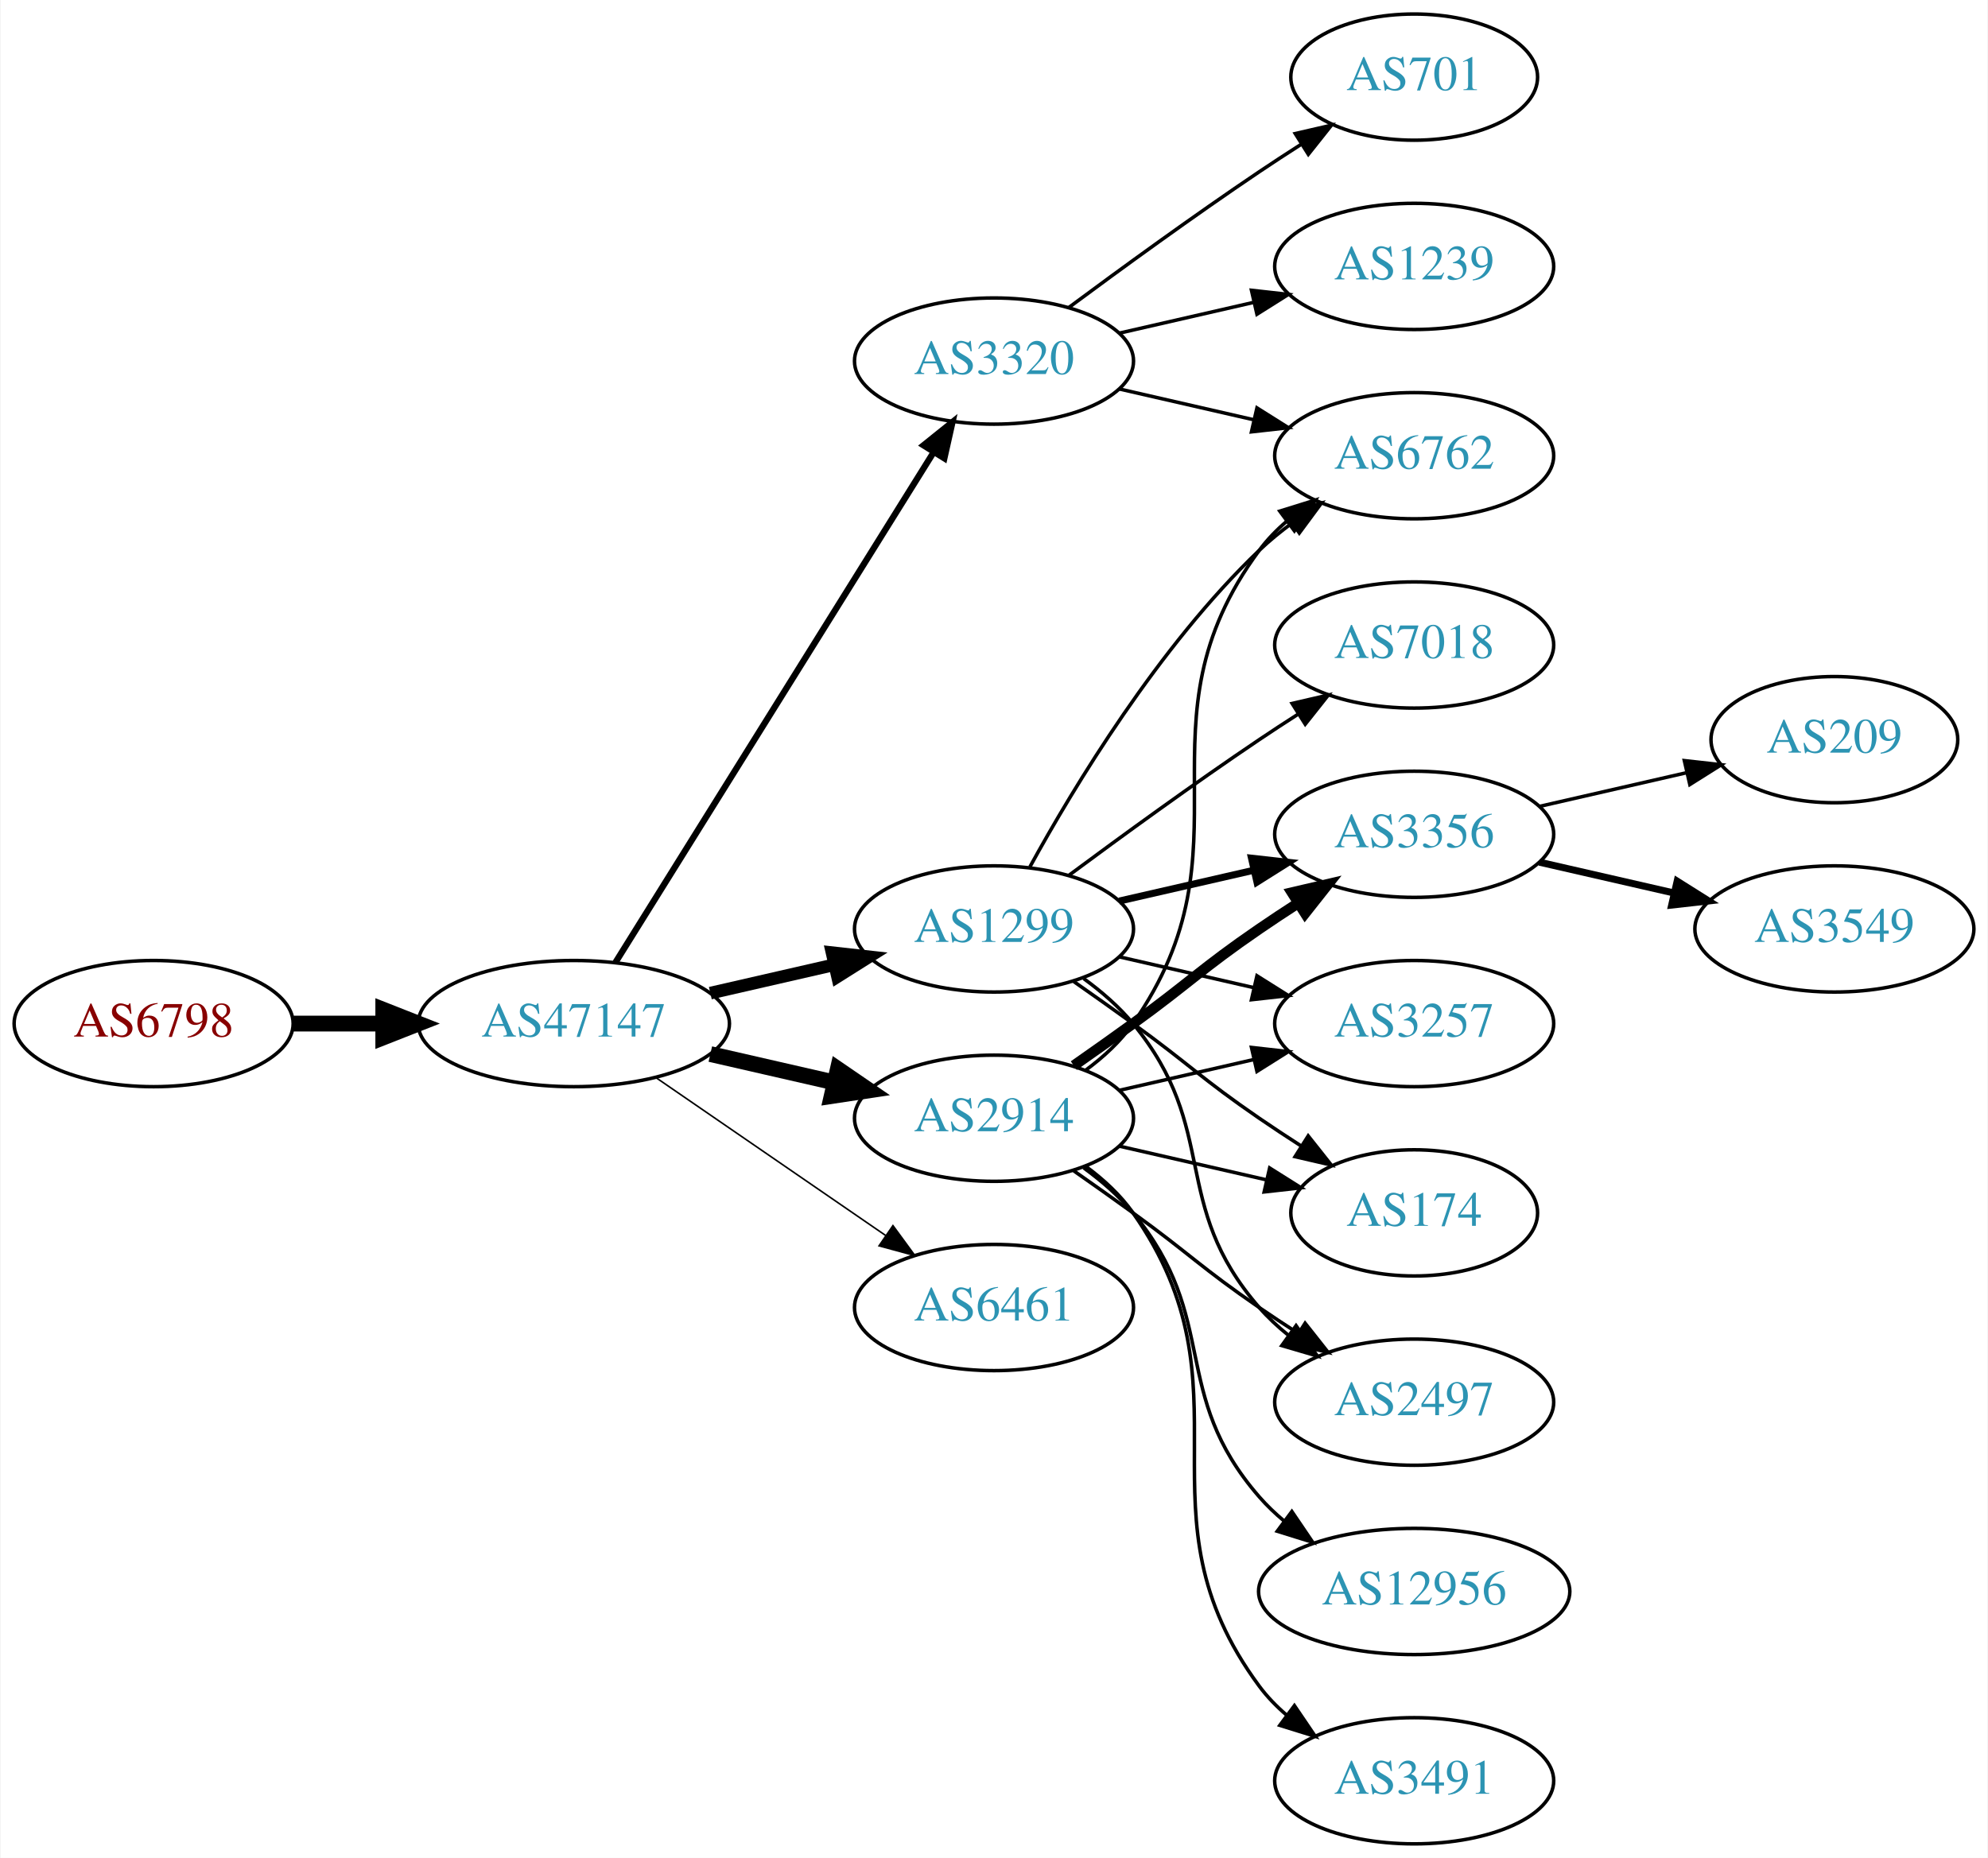
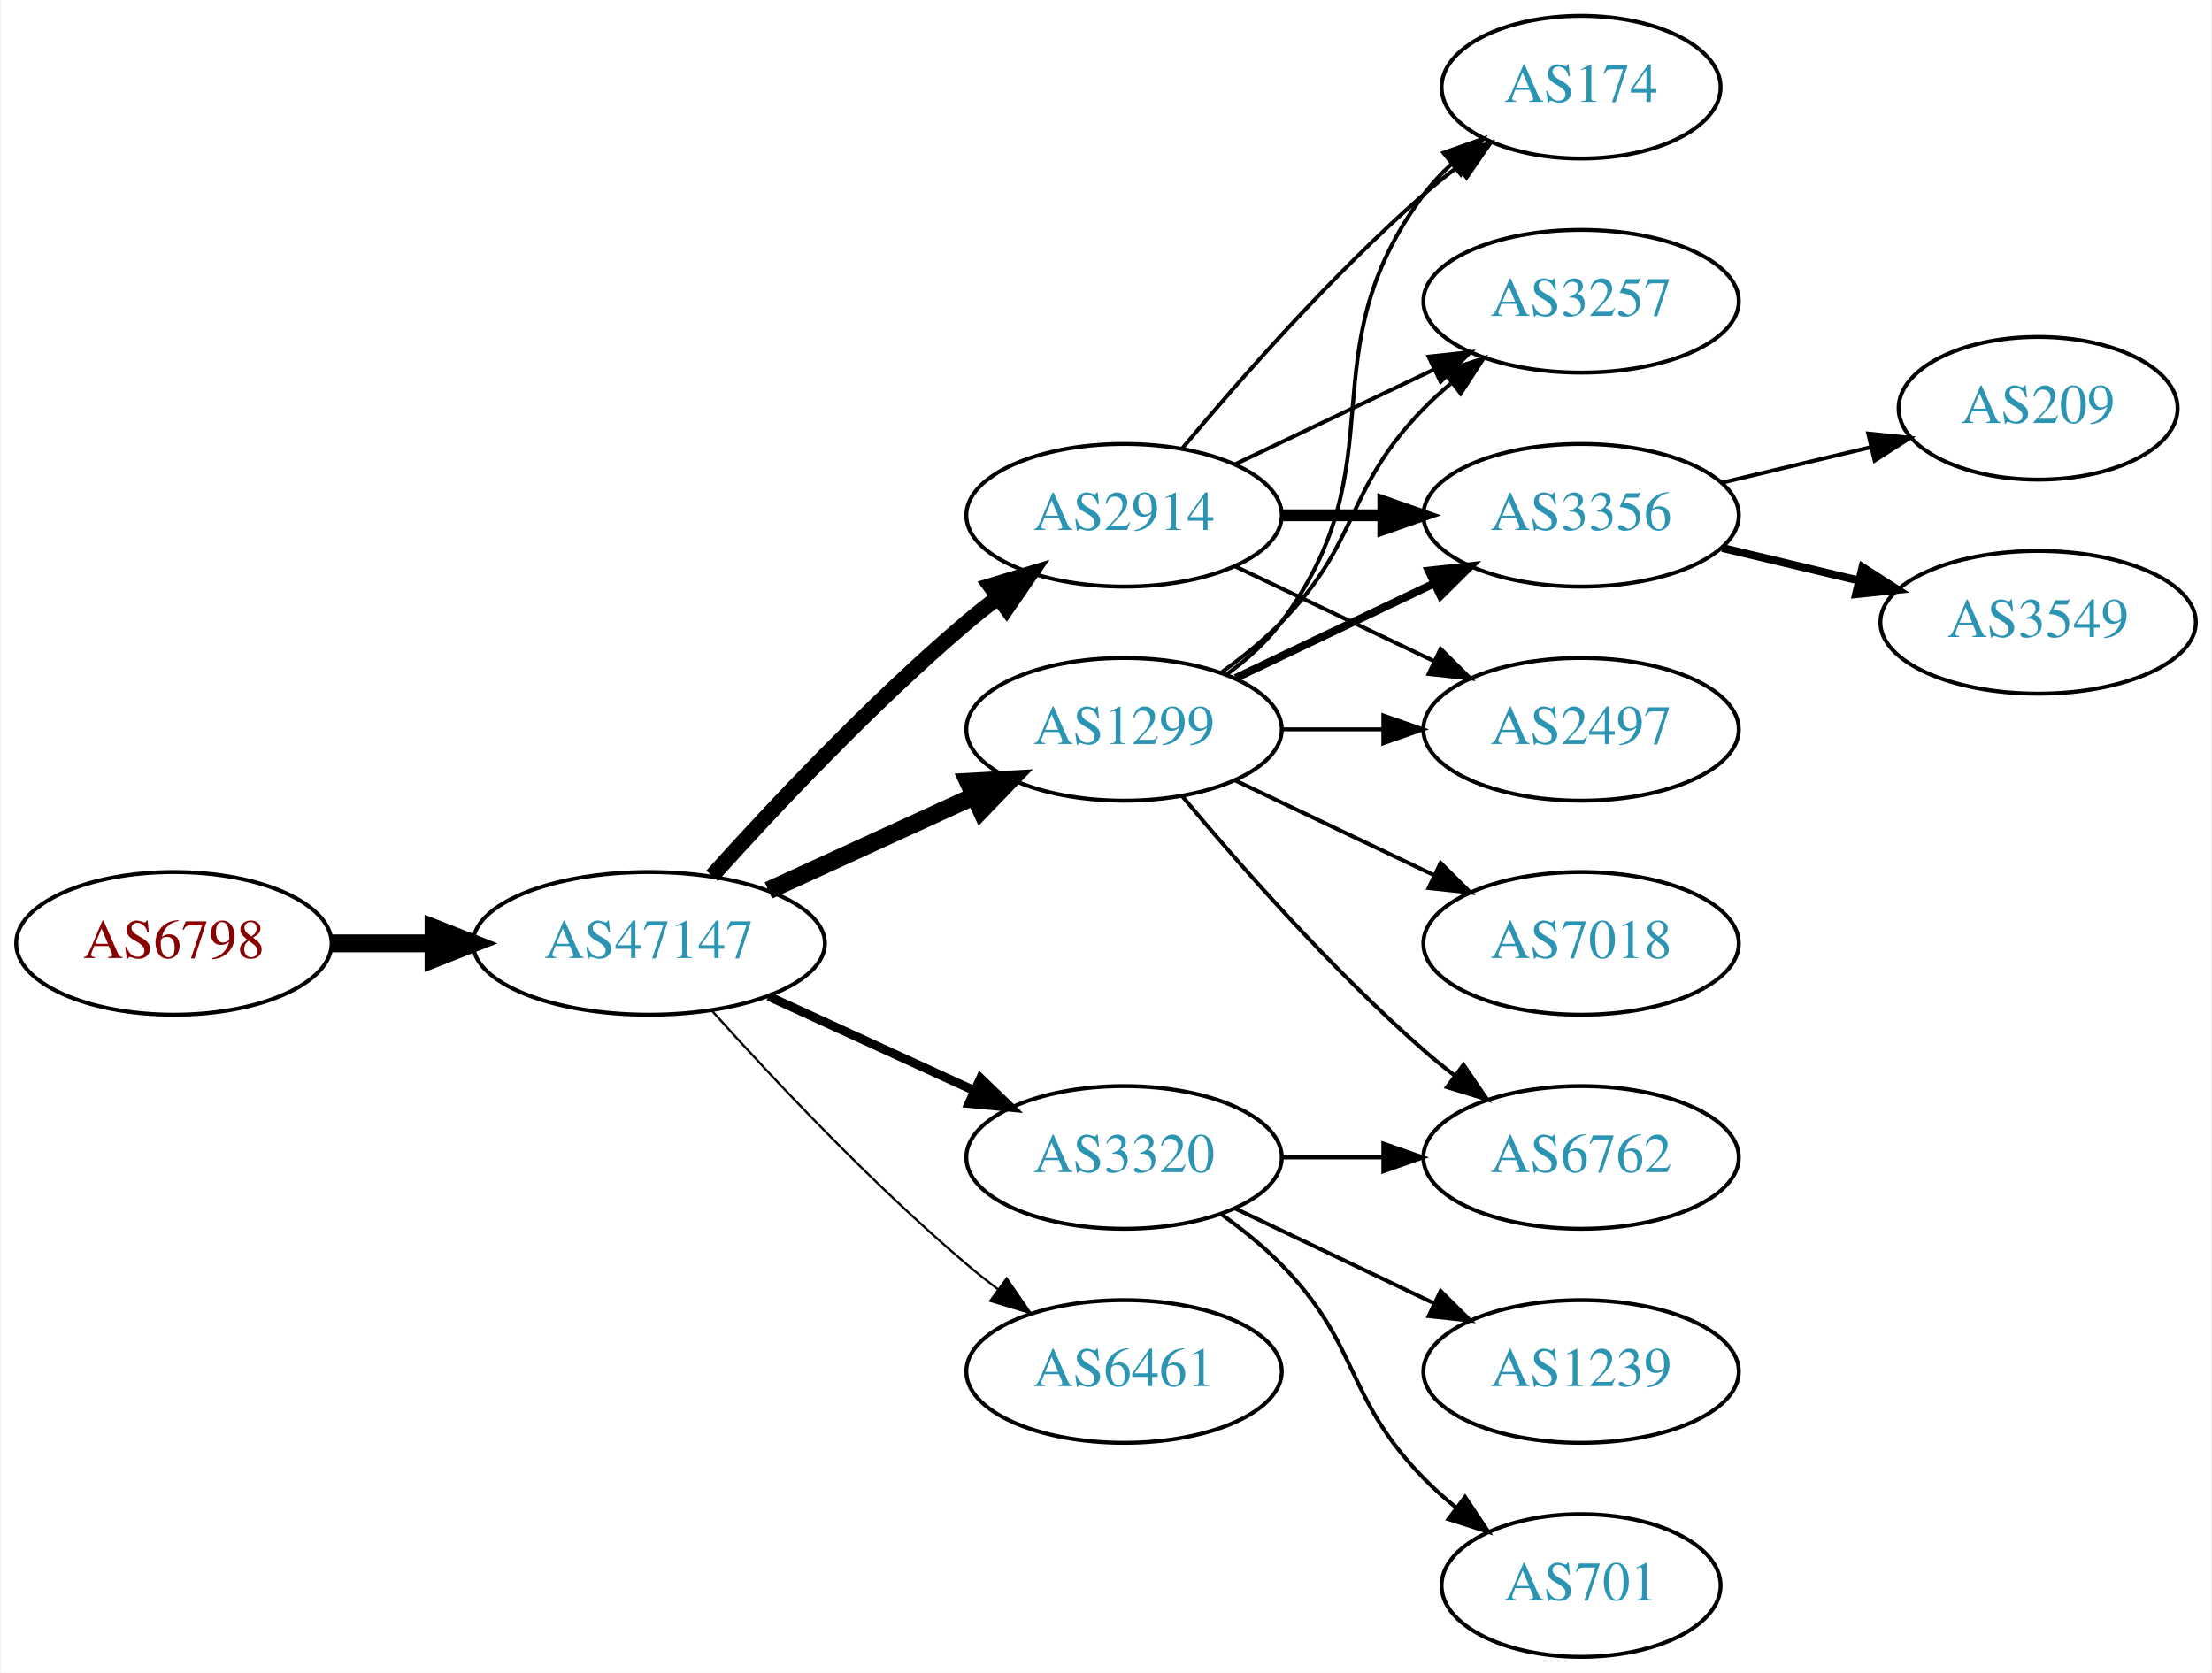
- <svg xmlns="http://www.w3.org/2000/svg" xmlns:xlink="http://www.w3.org/1999/xlink" width="567pt" height="530pt" viewBox="0.00 0.00 566.66 530.00">
-   <g id="graph0" class="graph" transform="scale(1 1) rotate(0) translate(4 526)">
-     <polygon fill="white" stroke="none" points="-4,4 -4,-526 562.663,-526 562.663,4 -4,4" />
+ <svg xmlns="http://www.w3.org/2000/svg" xmlns:xlink="http://www.w3.org/1999/xlink" width="558pt" height="422pt" viewBox="0.00 0.00 557.56 422.00">
+   <g id="graph0" class="graph" transform="scale(1 1) rotate(0) translate(4 418)">
+     <polygon fill="white" stroke="none" points="-4,4 -4,-418 553.564,-418 553.564,4 -4,4" />
    <g id="node1" class="node">
      <g id="a_node1">
        <a xlink:href="/asn/6798" xlink:title="AS6798 ~ Net4You Internet GmbH [AT]">
-           <ellipse fill="#ffffff" stroke="black" cx="39.647" cy="-234" rx="39.794" ry="18" />
-           <text text-anchor="middle" x="39.647" y="-230.3" font-family="Times,serif" font-size="14.00" fill="#880000">AS6798</text>
+           <ellipse fill="#ffffff" stroke="black" cx="39.647" cy="-180" rx="39.794" ry="18" />
+           <text text-anchor="middle" x="39.647" y="-176.3" font-family="Times,serif" font-size="14.00" fill="#880000">AS6798</text>
        </a>
      </g>
    </g>
    <g id="node2" class="node">
      <g id="a_node2">
        <a xlink:href="/asn/47147" xlink:title="AS47147 ~ ANEXIA Internetdienstleistungs GmbH [AT]">
-           <ellipse fill="#ffffff" stroke="black" cx="159.489" cy="-234" rx="44.393" ry="18" />
-           <text text-anchor="middle" x="159.489" y="-230.3" font-family="Times,serif" font-size="14.00" fill="#2c94b3">AS47147</text>
+           <ellipse fill="#ffffff" stroke="black" cx="159.489" cy="-180" rx="44.393" ry="18" />
+           <text text-anchor="middle" x="159.489" y="-176.3" font-family="Times,serif" font-size="14.00" fill="#2c94b3">AS47147</text>
        </a>
      </g>
    </g>
    <g id="edge1" class="edge">
-       <path fill="none" stroke="black" stroke-width="4.5" d="M79.559,-234C87.662,-234 96.337,-234 104.863,-234" />
-       <polygon fill="black" stroke="black" stroke-width="4.5" points="105.141,-237.938 115.141,-234 105.141,-230.063 105.141,-237.938" />
+       <path fill="none" stroke="black" stroke-width="4.5" d="M79.559,-180C87.662,-180 96.337,-180 104.863,-180" />
+       <polygon fill="black" stroke="black" stroke-width="4.5" points="105.141,-183.938 115.141,-180 105.141,-176.063 105.141,-183.938" />
    </g>
    <g id="node3" class="node">
      <g id="a_node3">
        <a xlink:href="/asn/1299" xlink:title="AS1299 ~ Telia Carrier [EU]">
-           <ellipse fill="#ffffff" stroke="black" cx="279.332" cy="-261" rx="39.794" ry="18" />
-           <text text-anchor="middle" x="279.332" y="-257.3" font-family="Times,serif" font-size="14.00" fill="#2c94b3">AS1299</text>
+           <ellipse fill="#ffffff" stroke="black" cx="279.332" cy="-234" rx="39.794" ry="18" />
+           <text text-anchor="middle" x="279.332" y="-230.3" font-family="Times,serif" font-size="14.00" fill="#2c94b3">AS1299</text>
        </a>
      </g>
    </g>
    <g id="edge2" class="edge">
-       <path fill="none" stroke="black" stroke-width="3.6" d="M198.424,-242.692C209.664,-245.267 222.077,-248.111 233.7,-250.774" />
-       <polygon fill="black" stroke="black" stroke-width="3.6" points="233.133,-254.235 243.662,-253.057 234.696,-247.412 233.133,-254.235" />
+       <path fill="none" stroke="black" stroke-width="4.5" d="M189.619,-193.348C205.23,-200.502 224.628,-209.391 241.3,-217.03" />
+       <polygon fill="black" stroke="black" stroke-width="4.5" points="240.02,-220.775 250.752,-221.362 243.301,-213.616 240.02,-220.775" />
    </g>
    <g id="node4" class="node">
      <g id="a_node4">
        <a xlink:href="/asn/2914" xlink:title="AS2914 ~ NTT America, Inc. [US]">
-           <ellipse fill="#ffffff" stroke="black" cx="279.332" cy="-207" rx="39.794" ry="18" />
-           <text text-anchor="middle" x="279.332" y="-203.3" font-family="Times,serif" font-size="14.00" fill="#2c94b3">AS2914</text>
+           <ellipse fill="#ffffff" stroke="black" cx="279.332" cy="-288" rx="39.794" ry="18" />
+           <text text-anchor="middle" x="279.332" y="-284.3" font-family="Times,serif" font-size="14.00" fill="#2c94b3">AS2914</text>
        </a>
      </g>
    </g>
    <g id="edge3" class="edge">
-       <path fill="none" stroke="black" stroke-width="4.5" d="M198.424,-225.308C209.664,-222.733 222.077,-219.889 233.7,-217.226" />
-       <polygon fill="black" stroke="black" stroke-width="4.5" points="234.794,-221.015 243.662,-214.943 233.035,-213.339 234.794,-221.015" />
+       <path fill="none" stroke="black" stroke-width="3.938" d="M175.421,-197.044C190.748,-214.097 215.683,-240.65 239.685,-261 242.182,-263.117 244.843,-265.232 247.554,-267.293" />
+       <polygon fill="black" stroke="black" stroke-width="3.938" points="245.591,-270.194 255.73,-273.266 249.72,-264.541 245.591,-270.194" />
    </g>
    <g id="node5" class="node">
      <g id="a_node5">
        <a xlink:href="/asn/6461" xlink:title="AS6461 ~ Zayo Bandwidth [US]">
-           <ellipse fill="#ffffff" stroke="black" cx="279.332" cy="-153" rx="39.794" ry="18" />
-           <text text-anchor="middle" x="279.332" y="-149.3" font-family="Times,serif" font-size="14.00" fill="#2c94b3">AS6461</text>
+           <ellipse fill="#ffffff" stroke="black" cx="279.332" cy="-72" rx="39.794" ry="18" />
+           <text text-anchor="middle" x="279.332" y="-68.3" font-family="Times,serif" font-size="14.00" fill="#2c94b3">AS6461</text>
        </a>
      </g>
    </g>
    <g id="edge4" class="edge">
-       <path fill="none" stroke="black" stroke-width="0.45" d="M182.932,-218.574C201.513,-205.802 228.074,-187.545 248.453,-173.537" />
-       <polygon fill="black" stroke="black" stroke-width="0.45" points="250.509,-176.371 256.768,-167.822 246.544,-170.602 250.509,-176.371" />
+       <path fill="none" stroke="black" stroke-width="0.562" d="M175.421,-162.956C190.748,-145.903 215.683,-119.35 239.685,-99 242.182,-96.883 244.843,-94.768 247.554,-92.707" />
+       <polygon fill="black" stroke="black" stroke-width="0.562" points="249.72,-95.459 255.73,-86.734 245.591,-89.806 249.72,-95.459" />
    </g>
    <g id="node6" class="node">
      <g id="a_node6">
        <a xlink:href="/asn/3320" xlink:title="AS3320 ~ DTAG [DE]">
-           <ellipse fill="#ffffff" stroke="black" cx="279.332" cy="-423" rx="39.794" ry="18" />
-           <text text-anchor="middle" x="279.332" y="-419.3" font-family="Times,serif" font-size="14.00" fill="#2c94b3">AS3320</text>
+           <ellipse fill="#ffffff" stroke="black" cx="279.332" cy="-126" rx="39.794" ry="18" />
+           <text text-anchor="middle" x="279.332" y="-122.3" font-family="Times,serif" font-size="14.00" fill="#2c94b3">AS3320</text>
        </a>
      </g>
    </g>
    <g id="edge5" class="edge">
-       <path fill="none" stroke="black" stroke-width="1.8" d="M171.364,-251.442C192.147,-284.775 237.608,-357.686 262.037,-396.866" />
-       <polygon fill="black" stroke="black" stroke-width="1.8" points="259.222,-398.966 267.483,-405.6 265.162,-395.263 259.222,-398.966" />
+       <path fill="none" stroke="black" stroke-width="2.25" d="M189.619,-166.652C205.23,-159.498 224.628,-150.609 241.3,-142.97" />
+       <polygon fill="black" stroke="black" stroke-width="2.25" points="243.119,-145.986 250.752,-138.638 240.203,-139.622 243.119,-145.986" />
    </g>
    <g id="node7" class="node">
      <g id="a_node7">
        <a xlink:href="/asn/3356" xlink:title="AS3356 ~ Level 3 Parent, LLC [US]">
-           <ellipse fill="#ffffff" stroke="black" cx="399.174" cy="-288" rx="39.794" ry="18" />
-           <text text-anchor="middle" x="399.174" y="-284.3" font-family="Times,serif" font-size="14.00" fill="#2c94b3">AS3356</text>
+           <ellipse fill="#ffffff" stroke="black" cx="394.625" cy="-288" rx="39.794" ry="18" />
+           <text text-anchor="middle" x="394.625" y="-284.3" font-family="Times,serif" font-size="14.00" fill="#2c94b3">AS3356</text>
        </a>
      </g>
    </g>
    <g id="edge6" class="edge">
-       <path fill="none" stroke="black" stroke-width="2" d="M315.051,-268.955C327.051,-271.704 340.672,-274.825 353.364,-277.733" />
-       <polygon fill="black" stroke="black" stroke-width="2" points="352.767,-281.187 363.296,-280.009 354.33,-274.364 352.767,-281.187" />
+       <path fill="none" stroke="black" stroke-width="2" d="M307.468,-246.934C322.462,-254.081 341.283,-263.052 357.506,-270.785" />
+       <polygon fill="black" stroke="black" stroke-width="2" points="356.177,-274.028 366.71,-275.171 359.188,-267.709 356.177,-274.028" />
    </g>
    <g id="node8" class="node">
      <g id="a_node8">
        <a xlink:href="/asn/6762" xlink:title="AS6762 ~ TELECOM ITALIA SPARKLE S.p.A. [IT]">
-           <ellipse fill="#ffffff" stroke="black" cx="399.174" cy="-396" rx="39.794" ry="18" />
-           <text text-anchor="middle" x="399.174" y="-392.3" font-family="Times,serif" font-size="14.00" fill="#2c94b3">AS6762</text>
+           <ellipse fill="#ffffff" stroke="black" cx="394.625" cy="-126" rx="39.794" ry="18" />
+           <text text-anchor="middle" x="394.625" y="-122.3" font-family="Times,serif" font-size="14.00" fill="#2c94b3">AS6762</text>
        </a>
      </g>
    </g>
    <g id="edge7" class="edge">
-       <path fill="none" stroke="black" d="M289.573,-278.713C302.118,-301.561 326.295,-341.611 354.978,-369 357.846,-371.739 361.035,-374.347 364.344,-376.785" />
-       <polygon fill="black" stroke="black" points="362.468,-379.742 372.704,-382.477 366.407,-373.956 362.468,-379.742" />
+       <path fill="none" stroke="black" d="M293.962,-217.183C308.244,-200.071 331.791,-173.255 354.978,-153 357.444,-150.846 360.082,-148.706 362.78,-146.628" />
+       <polygon fill="black" stroke="black" points="364.953,-149.375 370.934,-140.63 360.805,-143.736 364.953,-149.375" />
    </g>
    <g id="node9" class="node">
      <g id="a_node9">
-         <a xlink:href="/asn/3257" xlink:title="AS3257 ~ GTT [DE]">
-           <ellipse fill="#ffffff" stroke="black" cx="399.174" cy="-234" rx="39.794" ry="18" />
-           <text text-anchor="middle" x="399.174" y="-230.3" font-family="Times,serif" font-size="14.00" fill="#2c94b3">AS3257</text>
+         <a xlink:href="/asn/7018" xlink:title="AS7018 ~ AT&amp;T Services, Inc. [US]">
+           <ellipse fill="#ffffff" stroke="black" cx="394.625" cy="-180" rx="39.794" ry="18" />
+           <text text-anchor="middle" x="394.625" y="-176.3" font-family="Times,serif" font-size="14.00" fill="#2c94b3">AS7018</text>
        </a>
      </g>
    </g>
    <g id="edge8" class="edge">
-       <path fill="none" stroke="black" d="M315.051,-253.045C327.051,-250.296 340.672,-247.175 353.364,-244.267" />
-       <polygon fill="black" stroke="black" points="354.33,-247.636 363.296,-241.991 352.767,-240.813 354.33,-247.636" />
+       <path fill="none" stroke="black" d="M307.468,-221.066C322.462,-213.919 341.283,-204.948 357.506,-197.215" />
+       <polygon fill="black" stroke="black" points="359.188,-200.291 366.71,-192.829 356.177,-193.972 359.188,-200.291" />
    </g>
    <g id="node10" class="node">
      <g id="a_node10">
-         <a xlink:href="/asn/174" xlink:title="AS174 ~ Cogent Communications [US]">
-           <ellipse fill="#ffffff" stroke="black" cx="399.174" cy="-180" rx="35.194" ry="18" />
-           <text text-anchor="middle" x="399.174" y="-176.3" font-family="Times,serif" font-size="14.00" fill="#2c94b3">AS174</text>
+         <a xlink:href="/asn/2497" xlink:title="AS2497 ~ Internet Initiative Japan Inc. [JP]">
+           <ellipse fill="#ffffff" stroke="black" cx="394.625" cy="-234" rx="39.794" ry="18" />
+           <text text-anchor="middle" x="394.625" y="-230.3" font-family="Times,serif" font-size="14.00" fill="#2c94b3">AS2497</text>
        </a>
      </g>
    </g>
    <g id="edge9" class="edge">
-       <path fill="none" stroke="black" d="M302.089,-245.991C307.623,-242.121 313.542,-237.936 318.978,-234 335.178,-222.271 338.483,-218.311 354.978,-207 358.773,-204.398 362.81,-201.738 366.833,-199.151" />
-       <polygon fill="black" stroke="black" points="368.94,-201.96 375.521,-193.657 365.199,-196.044 368.94,-201.96" />
+       <path fill="none" stroke="black" d="M319.004,-234C327.207,-234 335.971,-234 344.503,-234" />
+       <polygon fill="black" stroke="black" points="344.742,-237.5 354.742,-234 344.742,-230.5 344.742,-237.5" />
    </g>
    <g id="node11" class="node">
      <g id="a_node11">
-         <a xlink:href="/asn/7018" xlink:title="AS7018 ~ AT&amp;T Services, Inc. [US]">
-           <ellipse fill="#ffffff" stroke="black" cx="399.174" cy="-342" rx="39.794" ry="18" />
-           <text text-anchor="middle" x="399.174" y="-338.3" font-family="Times,serif" font-size="14.00" fill="#2c94b3">AS7018</text>
+         <a xlink:href="/asn/174" xlink:title="AS174 ~ Cogent Communications [US]">
+           <ellipse fill="#ffffff" stroke="black" cx="394.625" cy="-396" rx="35.194" ry="18" />
+           <text text-anchor="middle" x="394.625" y="-392.3" font-family="Times,serif" font-size="14.00" fill="#2c94b3">AS174</text>
        </a>
      </g>
    </g>
    <g id="edge10" class="edge">
-       <path fill="none" stroke="black" d="M300.662,-276.277C315.524,-287.304 336.269,-302.407 354.978,-315 358.527,-317.389 362.277,-319.839 366.026,-322.242" />
-       <polygon fill="black" stroke="black" points="364.352,-325.325 374.674,-327.712 368.094,-319.409 364.352,-325.325" />
+       <path fill="none" stroke="black" d="M305.262,-247.882C310.338,-251.611 315.256,-256.016 318.978,-261 349.249,-301.542 324.707,-328.458 354.978,-369 356.986,-371.689 359.342,-374.209 361.883,-376.546" />
+       <polygon fill="black" stroke="black" points="359.912,-379.452 369.898,-382.989 364.297,-373.996 359.912,-379.452" />
    </g>
    <g id="node12" class="node">
      <g id="a_node12">
-         <a xlink:href="/asn/2497" xlink:title="AS2497 ~ Internet Initiative Japan Inc. [JP]">
-           <ellipse fill="#ffffff" stroke="black" cx="399.174" cy="-126" rx="39.794" ry="18" />
-           <text text-anchor="middle" x="399.174" y="-122.3" font-family="Times,serif" font-size="14.00" fill="#2c94b3">AS2497</text>
+         <a xlink:href="/asn/3257" xlink:title="AS3257 ~ GTT [DE]">
+           <ellipse fill="#ffffff" stroke="black" cx="394.625" cy="-342" rx="39.794" ry="18" />
+           <text text-anchor="middle" x="394.625" y="-338.3" font-family="Times,serif" font-size="14.00" fill="#2c94b3">AS3257</text>
        </a>
      </g>
    </g>
    <g id="edge11" class="edge">
-       <path fill="none" stroke="black" d="M304.912,-246.844C310.007,-243.128 315.02,-238.799 318.978,-234 344.043,-203.606 329.144,-182.742 354.978,-153 357.443,-150.162 360.28,-147.523 363.297,-145.094" />
-       <polygon fill="black" stroke="black" points="365.484,-147.833 371.575,-139.164 361.408,-142.142 365.484,-147.833" />
+       <path fill="none" stroke="black" d="M303.926,-248.389C309.182,-252.148 314.513,-256.437 318.978,-261 339.151,-281.617 334.806,-294.383 354.978,-315 357.071,-317.139 359.354,-319.218 361.731,-321.21" />
+       <polygon fill="black" stroke="black" points="359.974,-324.275 370.031,-327.611 364.249,-318.732 359.974,-324.275" />
+     </g>
+     <g id="edge12" class="edge">
+       <path fill="none" stroke="black" stroke-width="3" d="M319.004,-288C327.207,-288 335.971,-288 344.503,-288" />
+       <polygon fill="black" stroke="black" stroke-width="3" points="344.742,-291.5 354.742,-288 344.742,-284.5 344.742,-291.5" />
+     </g>
+     <g id="edge15" class="edge">
+       <path fill="none" stroke="black" d="M307.468,-275.066C322.462,-267.919 341.283,-258.948 357.506,-251.215" />
+       <polygon fill="black" stroke="black" points="359.188,-254.291 366.71,-246.829 356.177,-247.972 359.188,-254.291" />
+     </g>
+     <g id="edge14" class="edge">
+       <path fill="none" stroke="black" d="M293.962,-304.817C308.244,-321.929 331.791,-348.745 354.978,-369 357.648,-371.332 360.521,-373.648 363.451,-375.886" />
+       <polygon fill="black" stroke="black" points="361.602,-378.87 371.742,-381.939 365.729,-373.216 361.602,-378.87" />
    </g>
    <g id="edge13" class="edge">
-       <path fill="none" stroke="black" stroke-width="3" d="M302.089,-222.009C307.623,-225.879 313.542,-230.064 318.978,-234 335.178,-245.729 338.483,-249.689 354.978,-261 358.506,-263.419 362.244,-265.889 365.985,-268.302" />
-       <polygon fill="black" stroke="black" stroke-width="3" points="364.307,-271.382 374.626,-273.784 368.057,-265.472 364.307,-271.382" />
-     </g>
-     <g id="edge12" class="edge">
-       <path fill="none" stroke="black" d="M305.491,-220.716C310.555,-224.455 315.411,-228.904 318.978,-234 354.592,-284.869 318.075,-319.059 354.978,-369 357.212,-372.023 359.894,-374.786 362.815,-377.293" />
-       <polygon fill="black" stroke="black" points="360.841,-380.186 370.959,-383.331 365.01,-374.563 360.841,-380.186" />
-     </g>
-     <g id="edge14" class="edge">
-       <path fill="none" stroke="black" d="M315.051,-214.955C327.051,-217.704 340.672,-220.825 353.364,-223.733" />
-       <polygon fill="black" stroke="black" points="352.767,-227.187 363.296,-226.009 354.33,-220.364 352.767,-227.187" />
+       <path fill="none" stroke="black" d="M307.468,-300.934C322.462,-308.081 341.283,-317.052 357.506,-324.785" />
+       <polygon fill="black" stroke="black" points="356.177,-328.028 366.71,-329.171 359.188,-321.709 356.177,-328.028" />
    </g>
    <g id="edge16" class="edge">
-       <path fill="none" stroke="black" d="M315.051,-199.045C328.143,-196.045 343.166,-192.604 356.806,-189.478" />
-       <polygon fill="black" stroke="black" points="357.948,-192.807 366.914,-187.162 356.384,-185.984 357.948,-192.807" />
-     </g>
-     <g id="edge15" class="edge">
-       <path fill="none" stroke="black" d="M302.089,-191.991C307.623,-188.121 313.542,-183.936 318.978,-180 335.178,-168.271 338.483,-164.311 354.978,-153 358.506,-150.581 362.244,-148.111 365.985,-145.698" />
-       <polygon fill="black" stroke="black" points="368.057,-148.528 374.626,-140.216 364.307,-142.618 368.057,-148.528" />
+       <path fill="none" stroke="black" d="M319.004,-126C327.207,-126 335.971,-126 344.503,-126" />
+       <polygon fill="black" stroke="black" points="344.742,-129.5 354.742,-126 344.742,-122.5 344.742,-129.5" />
    </g>
    <g id="node13" class="node">
      <g id="a_node13">
-         <a xlink:href="/asn/12956" xlink:title="AS12956 ~ TELXIUS [ES]">
-           <ellipse fill="#ffffff" stroke="black" cx="399.174" cy="-72" rx="44.393" ry="18" />
-           <text text-anchor="middle" x="399.174" y="-68.3" font-family="Times,serif" font-size="14.00" fill="#2c94b3">AS12956</text>
+         <a xlink:href="/asn/1239" xlink:title="AS1239 ~ Sprint [US]">
+           <ellipse fill="#ffffff" stroke="black" cx="394.625" cy="-72" rx="39.794" ry="18" />
+           <text text-anchor="middle" x="394.625" y="-68.3" font-family="Times,serif" font-size="14.00" fill="#2c94b3">AS1239</text>
        </a>
      </g>
    </g>
    <g id="edge17" class="edge">
-       <path fill="none" stroke="black" d="M304.912,-192.844C310.007,-189.128 315.02,-184.799 318.978,-180 344.043,-149.606 329.144,-128.742 354.978,-99 357.124,-96.53 359.552,-94.209 362.135,-92.047" />
-       <polygon fill="black" stroke="black" points="364.281,-94.814 370.227,-86.044 360.11,-89.192 364.281,-94.814" />
+       <path fill="none" stroke="black" d="M307.468,-113.066C322.462,-105.919 341.283,-96.948 357.506,-89.215" />
+       <polygon fill="black" stroke="black" points="359.188,-92.291 366.71,-84.829 356.177,-85.972 359.188,-92.291" />
    </g>
    <g id="node14" class="node">
      <g id="a_node14">
-         <a xlink:href="/asn/3491" xlink:title="AS3491 ~ PCCW Global, Inc. [US]">
-           <ellipse fill="#ffffff" stroke="black" cx="399.174" cy="-18" rx="39.794" ry="18" />
-           <text text-anchor="middle" x="399.174" y="-14.3" font-family="Times,serif" font-size="14.00" fill="#2c94b3">AS3491</text>
+         <a xlink:href="/asn/701" xlink:title="AS701 ~ UUNET [US]">
+           <ellipse fill="#ffffff" stroke="black" cx="394.625" cy="-18" rx="35.194" ry="18" />
+           <text text-anchor="middle" x="394.625" y="-14.3" font-family="Times,serif" font-size="14.00" fill="#2c94b3">AS701</text>
        </a>
      </g>
    </g>
    <g id="edge18" class="edge">
-       <path fill="none" stroke="black" d="M305.491,-193.284C310.555,-189.545 315.411,-185.096 318.978,-180 354.592,-129.131 318.075,-94.941 354.978,-45 357.212,-41.977 359.894,-39.214 362.815,-36.707" />
-       <polygon fill="black" stroke="black" points="365.01,-39.437 370.959,-30.669 360.841,-33.814 365.01,-39.437" />
-     </g>
-     <g id="edge21" class="edge">
-       <path fill="none" stroke="black" d="M315.051,-415.045C327.051,-412.296 340.672,-409.175 353.364,-406.267" />
-       <polygon fill="black" stroke="black" points="354.33,-409.636 363.296,-403.991 352.767,-402.813 354.33,-409.636" />
+       <path fill="none" stroke="black" d="M303.926,-111.611C309.182,-107.852 314.513,-103.563 318.978,-99 339.151,-78.383 334.806,-65.617 354.978,-45 357.457,-42.466 360.204,-40.017 363.056,-37.696" />
+       <polygon fill="black" stroke="black" points="365.359,-40.343 371.242,-31.532 361.148,-34.752 365.359,-40.343" />
    </g>
    <g id="node15" class="node">
      <g id="a_node15">
-         <a xlink:href="/asn/701" xlink:title="AS701 ~ UUNET [US]">
-           <ellipse fill="#ffffff" stroke="black" cx="399.174" cy="-504" rx="35.194" ry="18" />
-           <text text-anchor="middle" x="399.174" y="-500.3" font-family="Times,serif" font-size="14.00" fill="#2c94b3">AS701</text>
+         <a xlink:href="/asn/209" xlink:title="AS209 ~ CenturyLink Communications, LLC [US]">
+           <ellipse fill="#ffffff" stroke="black" cx="509.918" cy="-315" rx="35.194" ry="18" />
+           <text text-anchor="middle" x="509.918" y="-311.3" font-family="Times,serif" font-size="14.00" fill="#2c94b3">AS209</text>
        </a>
      </g>
    </g>
    <g id="edge19" class="edge">
-       <path fill="none" stroke="black" d="M300.662,-438.277C315.524,-449.304 336.269,-464.407 354.978,-477 358.795,-479.569 362.845,-482.21 366.876,-484.786" />
-       <polygon fill="black" stroke="black" points="365.245,-487.895 375.57,-490.271 368.98,-481.975 365.245,-487.895" />
+       <path fill="none" stroke="black" d="M430.232,-296.248C442.026,-299.058 455.331,-302.229 467.599,-305.153" />
+       <polygon fill="black" stroke="black" points="467.065,-308.624 477.604,-307.537 468.687,-301.814 467.065,-308.624" />
    </g>
    <g id="node16" class="node">
      <g id="a_node16">
-         <a xlink:href="/asn/1239" xlink:title="AS1239 ~ Sprint [US]">
-           <ellipse fill="#ffffff" stroke="black" cx="399.174" cy="-450" rx="39.794" ry="18" />
-           <text text-anchor="middle" x="399.174" y="-446.3" font-family="Times,serif" font-size="14.00" fill="#2c94b3">AS1239</text>
+         <a xlink:href="/asn/3549" xlink:title="AS3549 ~ Level 3 Parent, LLC [US]">
+           <ellipse fill="#ffffff" stroke="black" cx="509.918" cy="-261" rx="39.794" ry="18" />
+           <text text-anchor="middle" x="509.918" y="-257.3" font-family="Times,serif" font-size="14.00" fill="#2c94b3">AS3549</text>
        </a>
      </g>
    </g>
    <g id="edge20" class="edge">
-       <path fill="none" stroke="black" d="M315.051,-430.955C327.051,-433.704 340.672,-436.825 353.364,-439.733" />
-       <polygon fill="black" stroke="black" points="352.767,-443.187 363.296,-442.009 354.33,-436.364 352.767,-443.187" />
-     </g>
-     <g id="node17" class="node">
-       <g id="a_node17">
-         <a xlink:href="/asn/209" xlink:title="AS209 ~ CenturyLink Communications, LLC [US]">
-           <ellipse fill="#ffffff" stroke="black" cx="519.017" cy="-315" rx="35.194" ry="18" />
-           <text text-anchor="middle" x="519.017" y="-311.3" font-family="Times,serif" font-size="14.00" fill="#2c94b3">AS209</text>
-         </a>
-       </g>
-     </g>
-     <g id="edge22" class="edge">
-       <path fill="none" stroke="black" d="M434.893,-295.955C447.986,-298.955 463.008,-302.396 476.649,-305.522" />
-       <polygon fill="black" stroke="black" points="476.227,-309.016 486.756,-307.838 477.79,-302.193 476.227,-309.016" />
-     </g>
-     <g id="node18" class="node">
-       <g id="a_node18">
-         <a xlink:href="/asn/3549" xlink:title="AS3549 ~ Level 3 Parent, LLC [US]">
-           <ellipse fill="#ffffff" stroke="black" cx="519.017" cy="-261" rx="39.794" ry="18" />
-           <text text-anchor="middle" x="519.017" y="-257.3" font-family="Times,serif" font-size="14.00" fill="#2c94b3">AS3549</text>
-         </a>
-       </g>
-     </g>
-     <g id="edge23" class="edge">
-       <path fill="none" stroke="black" stroke-width="2" d="M434.893,-280.045C446.893,-277.296 460.514,-274.175 473.207,-271.267" />
-       <polygon fill="black" stroke="black" stroke-width="2" points="474.173,-274.636 483.138,-268.991 472.609,-267.813 474.173,-274.636" />
+       <path fill="none" stroke="black" stroke-width="2" d="M430.232,-279.752C441.103,-277.162 453.257,-274.265 464.7,-271.538" />
+       <polygon fill="black" stroke="black" stroke-width="2" points="465.606,-274.92 474.522,-269.197 463.983,-268.111 465.606,-274.92" />
    </g>
  </g>
</svg>
